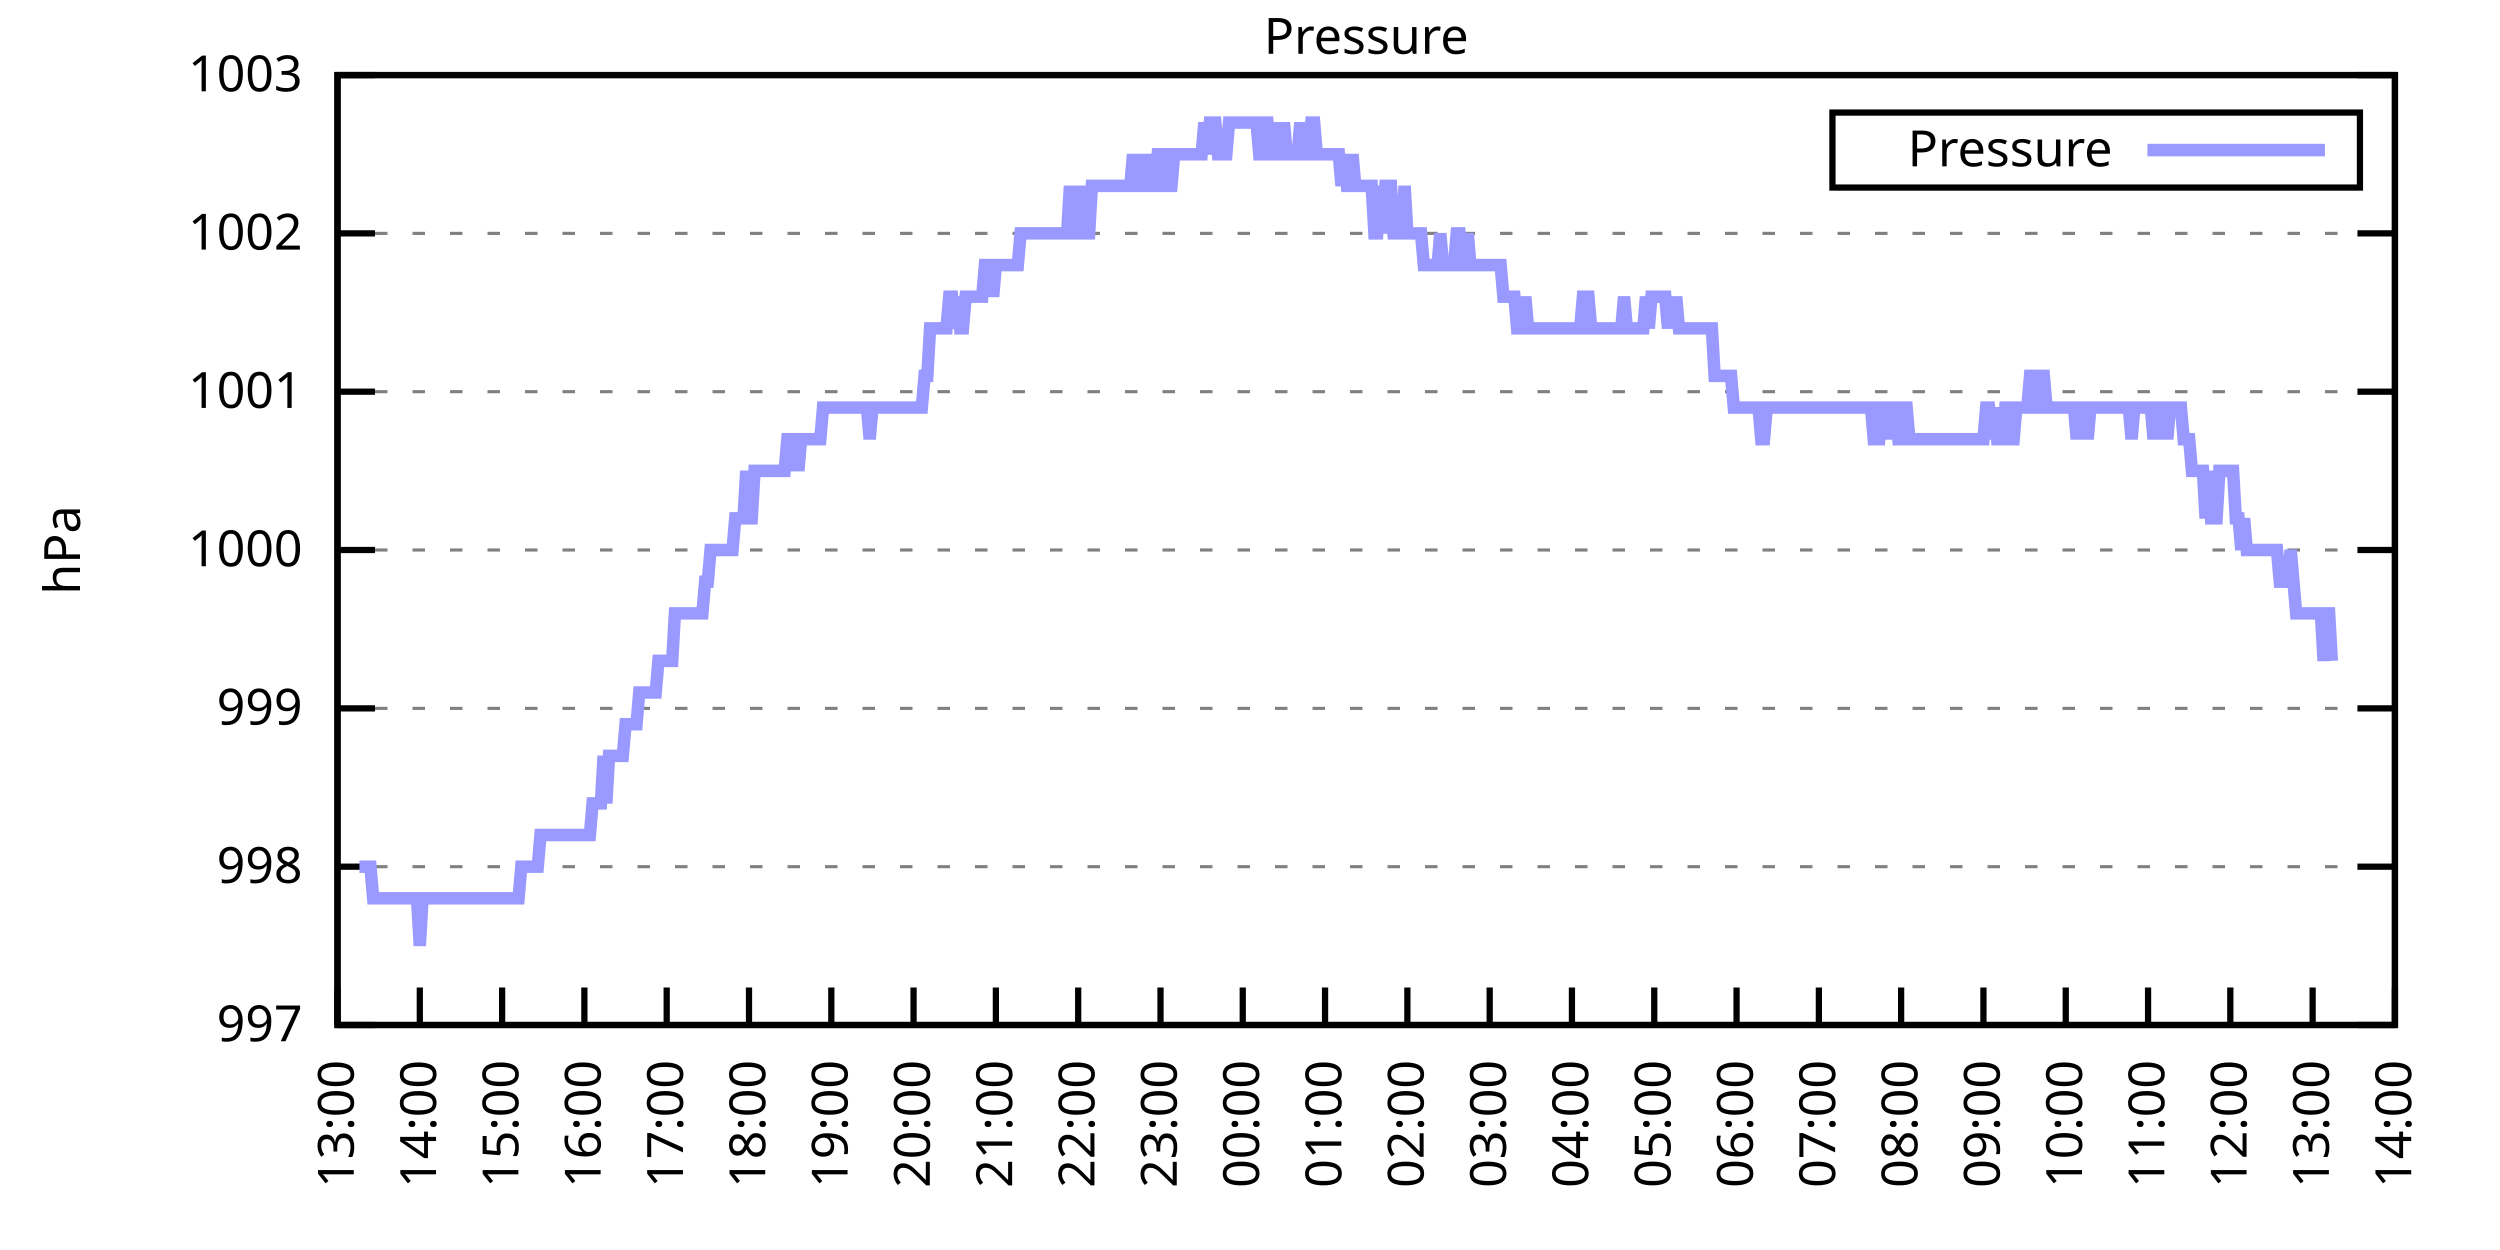
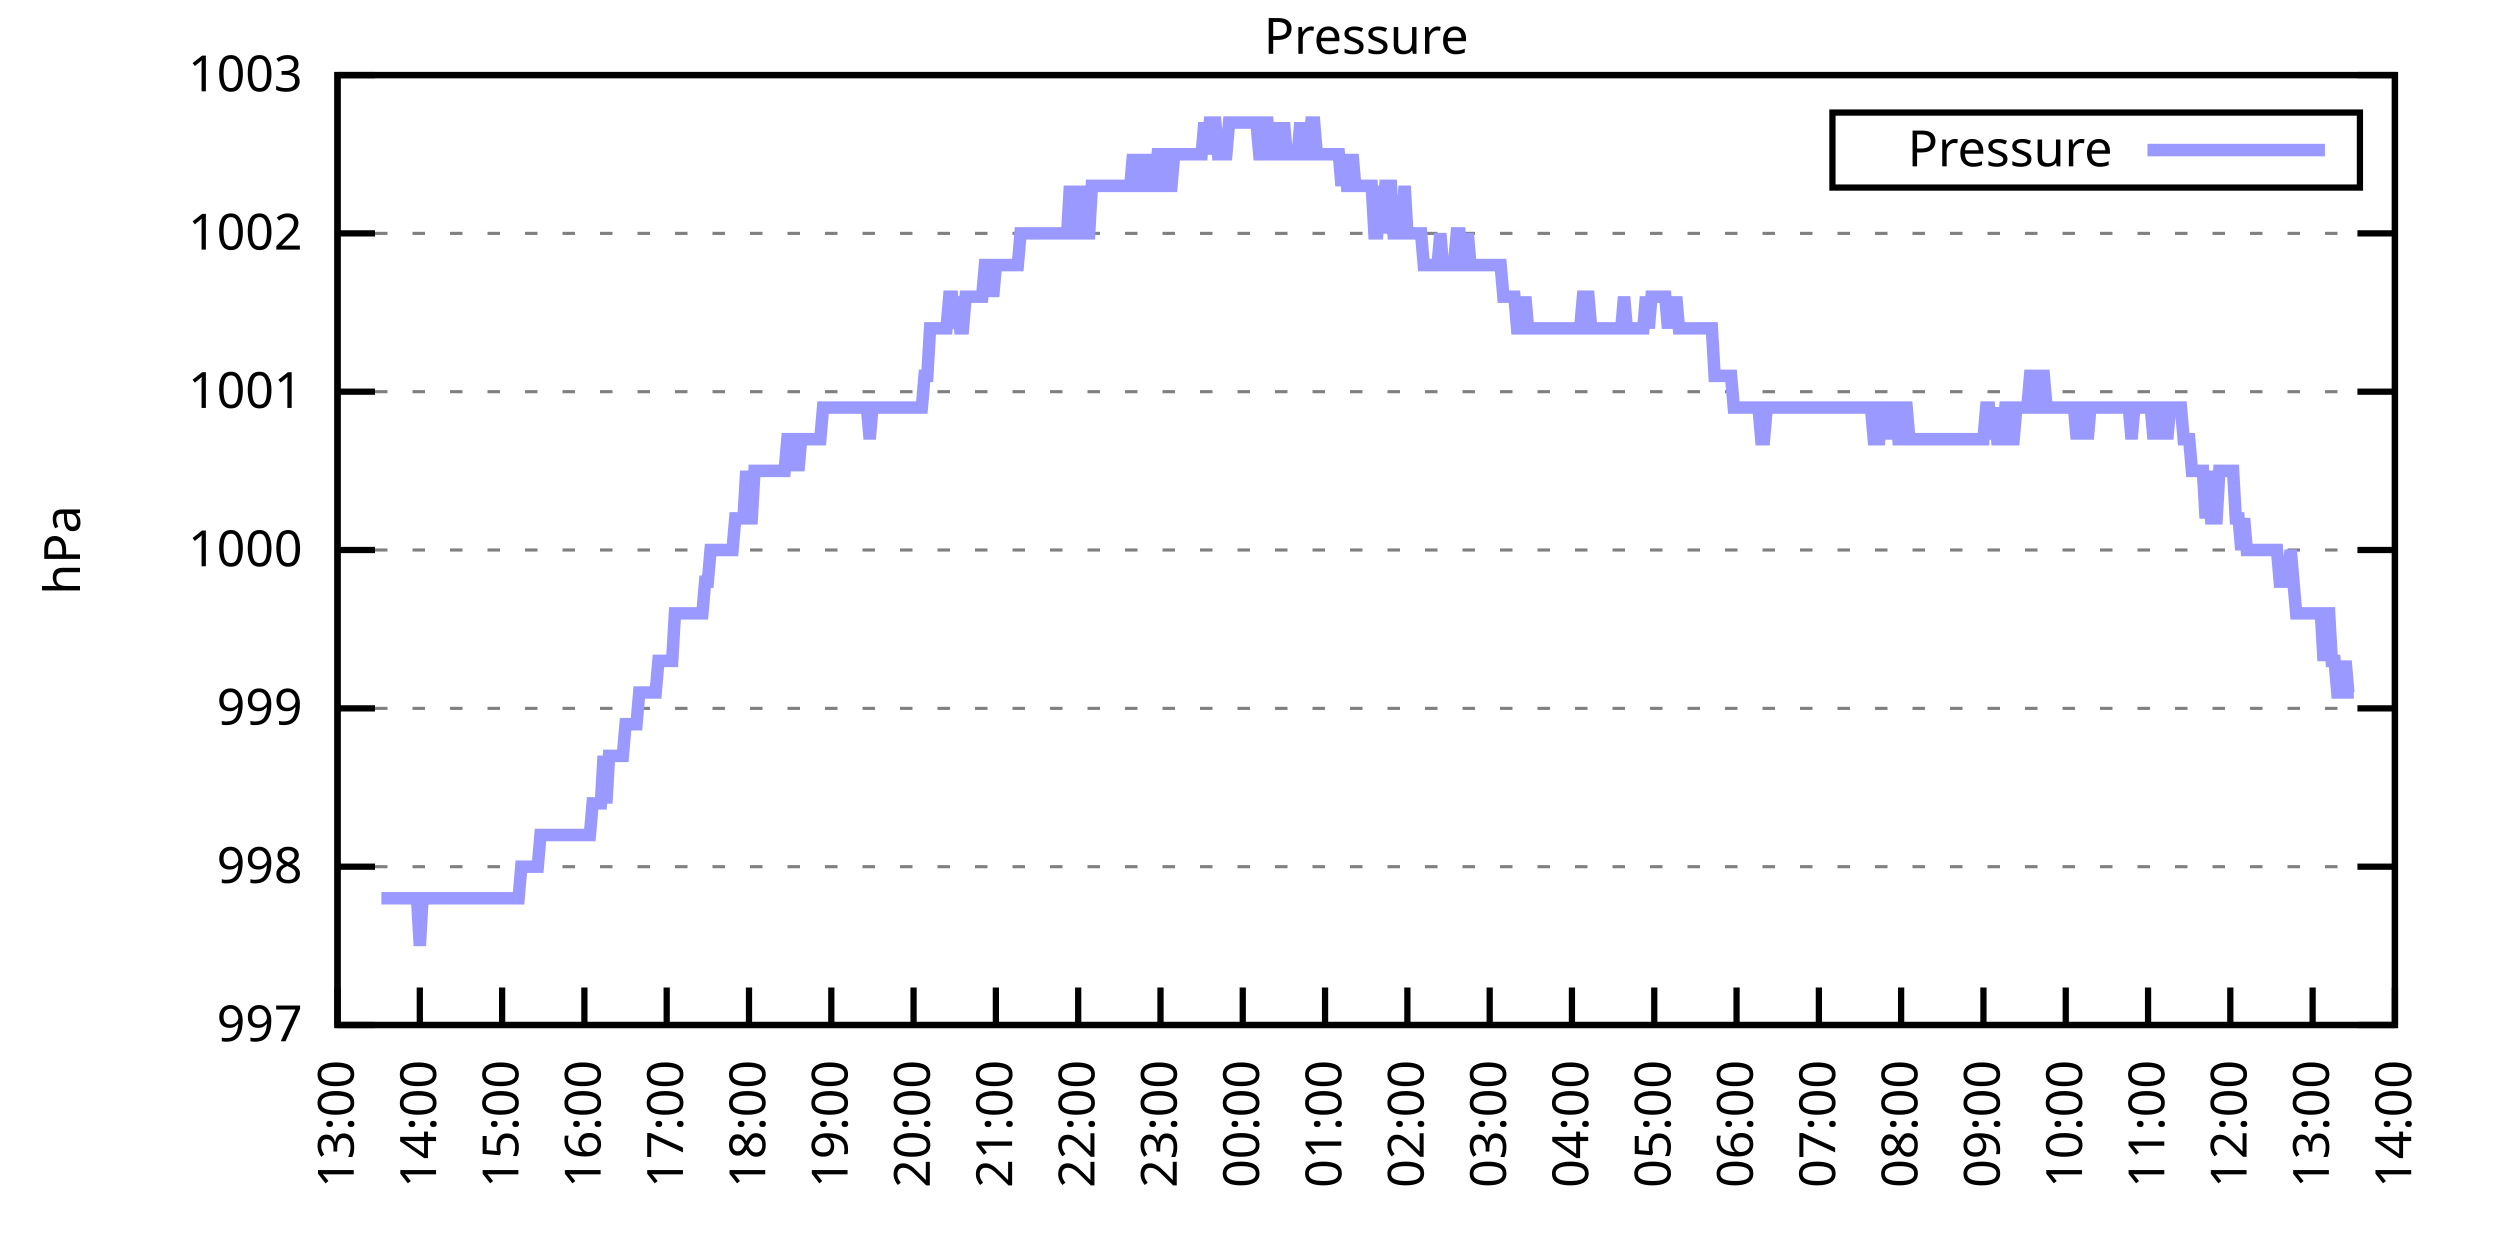
<svg xmlns="http://www.w3.org/2000/svg" xmlns:xlink="http://www.w3.org/1999/xlink" width="400" height="200" viewBox="0 0 400 200">
  <g id="gnuplot_canvas">
    <rect x="0" y="0" width="400" height="200" fill="none" />
    <defs>
      <circle id="gpDot" r="0.5" stroke-width="0.5" stroke="currentColor" />
      <path id="gpPt0" stroke-width="0.333" stroke="currentColor" d="M-1,0 h2 M0,-1 v2" />
      <path id="gpPt1" stroke-width="0.333" stroke="currentColor" d="M-1,-1 L1,1 M1,-1 L-1,1" />
      <path id="gpPt2" stroke-width="0.333" stroke="currentColor" d="M-1,0 L1,0 M0,-1 L0,1 M-1,-1 L1,1 M-1,1 L1,-1" />
      <rect id="gpPt3" stroke-width="0.333" stroke="currentColor" x="-1" y="-1" width="2" height="2" />
      <rect id="gpPt4" stroke-width="0.333" stroke="currentColor" fill="currentColor" x="-1" y="-1" width="2" height="2" />
      <circle id="gpPt5" stroke-width="0.333" stroke="currentColor" cx="0" cy="0" r="1" />
      <use xlink:href="#gpPt5" id="gpPt6" fill="currentColor" stroke="none" />
      <path id="gpPt7" stroke-width="0.333" stroke="currentColor" d="M0,-1.33 L-1.33,0.67 L1.33,0.67 z" />
      <use xlink:href="#gpPt7" id="gpPt8" fill="currentColor" stroke="none" />
      <use xlink:href="#gpPt7" id="gpPt9" stroke="currentColor" transform="rotate(180)" />
      <use xlink:href="#gpPt9" id="gpPt10" fill="currentColor" stroke="none" />
      <use xlink:href="#gpPt3" id="gpPt11" stroke="currentColor" transform="rotate(45)" />
      <use xlink:href="#gpPt11" id="gpPt12" fill="currentColor" stroke="none" />
      <path id="gpPt13" stroke-width="0.333" stroke="currentColor" d="M0,1.330 L1.265,0.411 L0.782,-1.067 L-0.782,-1.076 L-1.265,0.411 z" />
      <use xlink:href="#gpPt13" id="gpPt14" fill="currentColor" stroke="none" />
      <filter id="textbox" filterUnits="objectBoundingBox" x="0" y="0" height="1" width="1">
        <feFlood flood-color="white" flood-opacity="1" result="bgnd" />
        <feComposite in="SourceGraphic" in2="bgnd" operator="atop" />
      </filter>
      <filter id="greybox" filterUnits="objectBoundingBox" x="0" y="0" height="1" width="1">
        <feFlood flood-color="lightgrey" flood-opacity="1" result="grey" />
        <feComposite in="SourceGraphic" in2="grey" operator="atop" />
      </filter>
    </defs>
    <g fill="none" color="white" stroke="currentColor" stroke-width="1.00" stroke-linecap="butt" stroke-linejoin="miter">
</g>
    <g fill="none" color="black" stroke="currentColor" stroke-width="1.00" stroke-linecap="butt" stroke-linejoin="miter">
      <g stroke="none" shape-rendering="crispEdges">
        <polygon fill="rgb(255, 255, 255)" points="54.00,164.00 383.18,164.00 383.18,12.02 54.00,12.02 " />
      </g>
    </g>
    <g fill="none" color="black" stroke="currentColor" stroke-width="1.00" stroke-linecap="butt" stroke-linejoin="miter">
</g>
    <g fill="none" color="black" stroke="black" stroke-width="0.50" stroke-linecap="butt" stroke-linejoin="miter">
</g>
    <g fill="none" color="gray" stroke="currentColor" stroke-width="0.50" stroke-linecap="butt" stroke-linejoin="miter">
      <path stroke="gray" stroke-dasharray="2,4" class="gridline" d="M54.00,164.00 L383.19,164.00  " />
    </g>
    <g fill="none" color="gray" stroke="gray" stroke-width="1.00" stroke-linecap="butt" stroke-linejoin="miter">
</g>
    <g fill="none" color="black" stroke="currentColor" stroke-width="1.00" stroke-linecap="butt" stroke-linejoin="miter">
      <path stroke="black" d="M54.00,164.00 L60.00,164.00 M383.19,164.00 L377.19,164.00  " />
      <g transform="translate(48.40,166.60)" stroke="none" fill="black" font-family="Sans" font-size="8.00" text-anchor="end">
        <text>
          <tspan font-family="Sans"> 997</tspan>
        </text>
      </g>
    </g>
    <g fill="none" color="black" stroke="currentColor" stroke-width="1.00" stroke-linecap="butt" stroke-linejoin="miter">
</g>
    <g fill="none" color="black" stroke="black" stroke-width="0.50" stroke-linecap="butt" stroke-linejoin="miter">
</g>
    <g fill="none" color="gray" stroke="currentColor" stroke-width="0.50" stroke-linecap="butt" stroke-linejoin="miter">
      <path stroke="gray" stroke-dasharray="2,4" class="gridline" d="M54.00,138.67 L383.19,138.67  " />
    </g>
    <g fill="none" color="gray" stroke="gray" stroke-width="1.00" stroke-linecap="butt" stroke-linejoin="miter">
</g>
    <g fill="none" color="black" stroke="currentColor" stroke-width="1.00" stroke-linecap="butt" stroke-linejoin="miter">
      <path stroke="black" d="M54.00,138.67 L60.00,138.67 M383.19,138.67 L377.19,138.67  " />
      <g transform="translate(48.40,141.27)" stroke="none" fill="black" font-family="Sans" font-size="8.00" text-anchor="end">
        <text>
          <tspan font-family="Sans"> 998</tspan>
        </text>
      </g>
    </g>
    <g fill="none" color="black" stroke="currentColor" stroke-width="1.00" stroke-linecap="butt" stroke-linejoin="miter">
</g>
    <g fill="none" color="black" stroke="black" stroke-width="0.50" stroke-linecap="butt" stroke-linejoin="miter">
</g>
    <g fill="none" color="gray" stroke="currentColor" stroke-width="0.50" stroke-linecap="butt" stroke-linejoin="miter">
      <path stroke="gray" stroke-dasharray="2,4" class="gridline" d="M54.00,113.34 L383.19,113.34  " />
    </g>
    <g fill="none" color="gray" stroke="gray" stroke-width="1.00" stroke-linecap="butt" stroke-linejoin="miter">
</g>
    <g fill="none" color="black" stroke="currentColor" stroke-width="1.00" stroke-linecap="butt" stroke-linejoin="miter">
      <path stroke="black" d="M54.00,113.34 L60.00,113.34 M383.19,113.34 L377.19,113.34  " />
      <g transform="translate(48.40,115.94)" stroke="none" fill="black" font-family="Sans" font-size="8.00" text-anchor="end">
        <text>
          <tspan font-family="Sans"> 999</tspan>
        </text>
      </g>
    </g>
    <g fill="none" color="black" stroke="currentColor" stroke-width="1.00" stroke-linecap="butt" stroke-linejoin="miter">
</g>
    <g fill="none" color="black" stroke="black" stroke-width="0.50" stroke-linecap="butt" stroke-linejoin="miter">
</g>
    <g fill="none" color="gray" stroke="currentColor" stroke-width="0.50" stroke-linecap="butt" stroke-linejoin="miter">
      <path stroke="gray" stroke-dasharray="2,4" class="gridline" d="M54.00,88.00 L383.19,88.00  " />
    </g>
    <g fill="none" color="gray" stroke="gray" stroke-width="1.00" stroke-linecap="butt" stroke-linejoin="miter">
</g>
    <g fill="none" color="black" stroke="currentColor" stroke-width="1.00" stroke-linecap="butt" stroke-linejoin="miter">
      <path stroke="black" d="M54.00,88.00 L60.00,88.00 M383.19,88.00 L377.19,88.00  " />
      <g transform="translate(48.40,90.60)" stroke="none" fill="black" font-family="Sans" font-size="8.00" text-anchor="end">
        <text>
          <tspan font-family="Sans"> 1000</tspan>
        </text>
      </g>
    </g>
    <g fill="none" color="black" stroke="currentColor" stroke-width="1.00" stroke-linecap="butt" stroke-linejoin="miter">
</g>
    <g fill="none" color="black" stroke="black" stroke-width="0.50" stroke-linecap="butt" stroke-linejoin="miter">
</g>
    <g fill="none" color="gray" stroke="currentColor" stroke-width="0.50" stroke-linecap="butt" stroke-linejoin="miter">
      <path stroke="gray" stroke-dasharray="2,4" class="gridline" d="M54.00,62.67 L383.19,62.67  " />
    </g>
    <g fill="none" color="gray" stroke="gray" stroke-width="1.00" stroke-linecap="butt" stroke-linejoin="miter">
</g>
    <g fill="none" color="black" stroke="currentColor" stroke-width="1.00" stroke-linecap="butt" stroke-linejoin="miter">
      <path stroke="black" d="M54.00,62.67 L60.00,62.67 M383.19,62.67 L377.19,62.67  " />
      <g transform="translate(48.40,65.27)" stroke="none" fill="black" font-family="Sans" font-size="8.00" text-anchor="end">
        <text>
          <tspan font-family="Sans"> 1001</tspan>
        </text>
      </g>
    </g>
    <g fill="none" color="black" stroke="currentColor" stroke-width="1.00" stroke-linecap="butt" stroke-linejoin="miter">
</g>
    <g fill="none" color="black" stroke="black" stroke-width="0.50" stroke-linecap="butt" stroke-linejoin="miter">
</g>
    <g fill="none" color="gray" stroke="currentColor" stroke-width="0.50" stroke-linecap="butt" stroke-linejoin="miter">
      <path stroke="gray" stroke-dasharray="2,4" class="gridline" d="M54.00,37.34 L383.19,37.34  " />
    </g>
    <g fill="none" color="gray" stroke="gray" stroke-width="1.00" stroke-linecap="butt" stroke-linejoin="miter">
</g>
    <g fill="none" color="black" stroke="currentColor" stroke-width="1.00" stroke-linecap="butt" stroke-linejoin="miter">
      <path stroke="black" d="M54.00,37.34 L60.00,37.34 M383.19,37.34 L377.19,37.34  " />
      <g transform="translate(48.40,39.94)" stroke="none" fill="black" font-family="Sans" font-size="8.00" text-anchor="end">
        <text>
          <tspan font-family="Sans"> 1002</tspan>
        </text>
      </g>
    </g>
    <g fill="none" color="black" stroke="currentColor" stroke-width="1.00" stroke-linecap="butt" stroke-linejoin="miter">
</g>
    <g fill="none" color="black" stroke="black" stroke-width="0.50" stroke-linecap="butt" stroke-linejoin="miter">
</g>
    <g fill="none" color="gray" stroke="currentColor" stroke-width="0.50" stroke-linecap="butt" stroke-linejoin="miter">
      <path stroke="gray" stroke-dasharray="2,4" class="gridline" d="M54.00,12.01 L383.19,12.01  " />
    </g>
    <g fill="none" color="gray" stroke="gray" stroke-width="1.00" stroke-linecap="butt" stroke-linejoin="miter">
</g>
    <g fill="none" color="black" stroke="currentColor" stroke-width="1.00" stroke-linecap="butt" stroke-linejoin="miter">
      <path stroke="black" d="M54.00,12.01 L60.00,12.01 M383.19,12.01 L377.19,12.01  " />
      <g transform="translate(48.40,14.61)" stroke="none" fill="black" font-family="Sans" font-size="8.00" text-anchor="end">
        <text>
          <tspan font-family="Sans"> 1003</tspan>
        </text>
      </g>
    </g>
    <g fill="none" color="black" stroke="currentColor" stroke-width="1.00" stroke-linecap="butt" stroke-linejoin="miter">
      <path stroke="black" d="M54.00,164.00 L54.00,158.00  " />
      <g transform="translate(56.60,169.60) rotate(270.00)" stroke="none" fill="black" font-family="Sans" font-size="8.00" text-anchor="end">
        <text>
          <tspan font-family="Sans">13:00</tspan>
        </text>
      </g>
    </g>
    <g fill="none" color="black" stroke="currentColor" stroke-width="1.00" stroke-linecap="butt" stroke-linejoin="miter">
      <path stroke="black" d="M67.17,164.00 L67.17,158.00  " />
      <g transform="translate(69.77,169.60) rotate(270.00)" stroke="none" fill="black" font-family="Sans" font-size="8.00" text-anchor="end">
        <text>
          <tspan font-family="Sans">14:00</tspan>
        </text>
      </g>
    </g>
    <g fill="none" color="black" stroke="currentColor" stroke-width="1.00" stroke-linecap="butt" stroke-linejoin="miter">
      <path stroke="black" d="M80.34,164.00 L80.34,158.00  " />
      <g transform="translate(82.94,169.60) rotate(270.00)" stroke="none" fill="black" font-family="Sans" font-size="8.00" text-anchor="end">
        <text>
          <tspan font-family="Sans">15:00</tspan>
        </text>
      </g>
    </g>
    <g fill="none" color="black" stroke="currentColor" stroke-width="1.00" stroke-linecap="butt" stroke-linejoin="miter">
      <path stroke="black" d="M93.50,164.00 L93.50,158.00  " />
      <g transform="translate(96.10,169.60) rotate(270.00)" stroke="none" fill="black" font-family="Sans" font-size="8.00" text-anchor="end">
        <text>
          <tspan font-family="Sans">16:00</tspan>
        </text>
      </g>
    </g>
    <g fill="none" color="black" stroke="currentColor" stroke-width="1.00" stroke-linecap="butt" stroke-linejoin="miter">
      <path stroke="black" d="M106.67,164.00 L106.67,158.00  " />
      <g transform="translate(109.27,169.60) rotate(270.00)" stroke="none" fill="black" font-family="Sans" font-size="8.00" text-anchor="end">
        <text>
          <tspan font-family="Sans">17:00</tspan>
        </text>
      </g>
    </g>
    <g fill="none" color="black" stroke="currentColor" stroke-width="1.00" stroke-linecap="butt" stroke-linejoin="miter">
      <path stroke="black" d="M119.84,164.00 L119.84,158.00  " />
      <g transform="translate(122.44,169.60) rotate(270.00)" stroke="none" fill="black" font-family="Sans" font-size="8.00" text-anchor="end">
        <text>
          <tspan font-family="Sans">18:00</tspan>
        </text>
      </g>
    </g>
    <g fill="none" color="black" stroke="currentColor" stroke-width="1.00" stroke-linecap="butt" stroke-linejoin="miter">
      <path stroke="black" d="M133.01,164.00 L133.01,158.00  " />
      <g transform="translate(135.61,169.60) rotate(270.00)" stroke="none" fill="black" font-family="Sans" font-size="8.00" text-anchor="end">
        <text>
          <tspan font-family="Sans">19:00</tspan>
        </text>
      </g>
    </g>
    <g fill="none" color="black" stroke="currentColor" stroke-width="1.00" stroke-linecap="butt" stroke-linejoin="miter">
      <path stroke="black" d="M146.17,164.00 L146.17,158.00  " />
      <g transform="translate(148.77,169.60) rotate(270.00)" stroke="none" fill="black" font-family="Sans" font-size="8.00" text-anchor="end">
        <text>
          <tspan font-family="Sans">20:00</tspan>
        </text>
      </g>
    </g>
    <g fill="none" color="black" stroke="currentColor" stroke-width="1.00" stroke-linecap="butt" stroke-linejoin="miter">
      <path stroke="black" d="M159.34,164.00 L159.34,158.00  " />
      <g transform="translate(161.94,169.60) rotate(270.00)" stroke="none" fill="black" font-family="Sans" font-size="8.00" text-anchor="end">
        <text>
          <tspan font-family="Sans">21:00</tspan>
        </text>
      </g>
    </g>
    <g fill="none" color="black" stroke="currentColor" stroke-width="1.00" stroke-linecap="butt" stroke-linejoin="miter">
      <path stroke="black" d="M172.51,164.00 L172.51,158.00  " />
      <g transform="translate(175.11,169.60) rotate(270.00)" stroke="none" fill="black" font-family="Sans" font-size="8.00" text-anchor="end">
        <text>
          <tspan font-family="Sans">22:00</tspan>
        </text>
      </g>
    </g>
    <g fill="none" color="black" stroke="currentColor" stroke-width="1.00" stroke-linecap="butt" stroke-linejoin="miter">
      <path stroke="black" d="M185.68,164.00 L185.68,158.00  " />
      <g transform="translate(188.28,169.60) rotate(270.00)" stroke="none" fill="black" font-family="Sans" font-size="8.00" text-anchor="end">
        <text>
          <tspan font-family="Sans">23:00</tspan>
        </text>
      </g>
    </g>
    <g fill="none" color="black" stroke="currentColor" stroke-width="1.00" stroke-linecap="butt" stroke-linejoin="miter">
      <path stroke="black" d="M198.84,164.00 L198.84,158.00  " />
      <g transform="translate(201.44,169.60) rotate(270.00)" stroke="none" fill="black" font-family="Sans" font-size="8.00" text-anchor="end">
        <text>
          <tspan font-family="Sans">00:00</tspan>
        </text>
      </g>
    </g>
    <g fill="none" color="black" stroke="currentColor" stroke-width="1.00" stroke-linecap="butt" stroke-linejoin="miter">
      <path stroke="black" d="M212.01,164.00 L212.01,158.00  " />
      <g transform="translate(214.61,169.60) rotate(270.00)" stroke="none" fill="black" font-family="Sans" font-size="8.00" text-anchor="end">
        <text>
          <tspan font-family="Sans">01:00</tspan>
        </text>
      </g>
    </g>
    <g fill="none" color="black" stroke="currentColor" stroke-width="1.00" stroke-linecap="butt" stroke-linejoin="miter">
      <path stroke="black" d="M225.18,164.00 L225.18,158.00  " />
      <g transform="translate(227.78,169.60) rotate(270.00)" stroke="none" fill="black" font-family="Sans" font-size="8.00" text-anchor="end">
        <text>
          <tspan font-family="Sans">02:00</tspan>
        </text>
      </g>
    </g>
    <g fill="none" color="black" stroke="currentColor" stroke-width="1.00" stroke-linecap="butt" stroke-linejoin="miter">
      <path stroke="black" d="M238.35,164.00 L238.35,158.00  " />
      <g transform="translate(240.95,169.60) rotate(270.00)" stroke="none" fill="black" font-family="Sans" font-size="8.00" text-anchor="end">
        <text>
          <tspan font-family="Sans">03:00</tspan>
        </text>
      </g>
    </g>
    <g fill="none" color="black" stroke="currentColor" stroke-width="1.00" stroke-linecap="butt" stroke-linejoin="miter">
      <path stroke="black" d="M251.51,164.00 L251.51,158.00  " />
      <g transform="translate(254.11,169.60) rotate(270.00)" stroke="none" fill="black" font-family="Sans" font-size="8.00" text-anchor="end">
        <text>
          <tspan font-family="Sans">04:00</tspan>
        </text>
      </g>
    </g>
    <g fill="none" color="black" stroke="currentColor" stroke-width="1.00" stroke-linecap="butt" stroke-linejoin="miter">
      <path stroke="black" d="M264.68,164.00 L264.68,158.00  " />
      <g transform="translate(267.28,169.60) rotate(270.00)" stroke="none" fill="black" font-family="Sans" font-size="8.00" text-anchor="end">
        <text>
          <tspan font-family="Sans">05:00</tspan>
        </text>
      </g>
    </g>
    <g fill="none" color="black" stroke="currentColor" stroke-width="1.00" stroke-linecap="butt" stroke-linejoin="miter">
      <path stroke="black" d="M277.85,164.00 L277.85,158.00  " />
      <g transform="translate(280.45,169.60) rotate(270.00)" stroke="none" fill="black" font-family="Sans" font-size="8.00" text-anchor="end">
        <text>
          <tspan font-family="Sans">06:00</tspan>
        </text>
      </g>
    </g>
    <g fill="none" color="black" stroke="currentColor" stroke-width="1.00" stroke-linecap="butt" stroke-linejoin="miter">
      <path stroke="black" d="M291.02,164.00 L291.02,158.00  " />
      <g transform="translate(293.62,169.60) rotate(270.00)" stroke="none" fill="black" font-family="Sans" font-size="8.00" text-anchor="end">
        <text>
          <tspan font-family="Sans">07:00</tspan>
        </text>
      </g>
    </g>
    <g fill="none" color="black" stroke="currentColor" stroke-width="1.00" stroke-linecap="butt" stroke-linejoin="miter">
      <path stroke="black" d="M304.18,164.00 L304.18,158.00  " />
      <g transform="translate(306.78,169.60) rotate(270.00)" stroke="none" fill="black" font-family="Sans" font-size="8.00" text-anchor="end">
        <text>
          <tspan font-family="Sans">08:00</tspan>
        </text>
      </g>
    </g>
    <g fill="none" color="black" stroke="currentColor" stroke-width="1.00" stroke-linecap="butt" stroke-linejoin="miter">
      <path stroke="black" d="M317.35,164.00 L317.35,158.00  " />
      <g transform="translate(319.95,169.60) rotate(270.00)" stroke="none" fill="black" font-family="Sans" font-size="8.00" text-anchor="end">
        <text>
          <tspan font-family="Sans">09:00</tspan>
        </text>
      </g>
    </g>
    <g fill="none" color="black" stroke="currentColor" stroke-width="1.00" stroke-linecap="butt" stroke-linejoin="miter">
      <path stroke="black" d="M330.52,164.00 L330.52,158.00  " />
      <g transform="translate(333.12,169.60) rotate(270.00)" stroke="none" fill="black" font-family="Sans" font-size="8.00" text-anchor="end">
        <text>
          <tspan font-family="Sans">10:00</tspan>
        </text>
      </g>
    </g>
    <g fill="none" color="black" stroke="currentColor" stroke-width="1.00" stroke-linecap="butt" stroke-linejoin="miter">
      <path stroke="black" d="M343.69,164.00 L343.69,158.00  " />
      <g transform="translate(346.29,169.60) rotate(270.00)" stroke="none" fill="black" font-family="Sans" font-size="8.00" text-anchor="end">
        <text>
          <tspan font-family="Sans">11:00</tspan>
        </text>
      </g>
    </g>
    <g fill="none" color="black" stroke="currentColor" stroke-width="1.00" stroke-linecap="butt" stroke-linejoin="miter">
      <path stroke="black" d="M356.85,164.00 L356.85,158.00  " />
      <g transform="translate(359.45,169.60) rotate(270.00)" stroke="none" fill="black" font-family="Sans" font-size="8.00" text-anchor="end">
        <text>
          <tspan font-family="Sans">12:00</tspan>
        </text>
      </g>
    </g>
    <g fill="none" color="black" stroke="currentColor" stroke-width="1.00" stroke-linecap="butt" stroke-linejoin="miter">
      <path stroke="black" d="M370.02,164.00 L370.02,158.00  " />
      <g transform="translate(372.62,169.60) rotate(270.00)" stroke="none" fill="black" font-family="Sans" font-size="8.00" text-anchor="end">
        <text>
          <tspan font-family="Sans">13:00</tspan>
        </text>
      </g>
    </g>
    <g fill="none" color="black" stroke="currentColor" stroke-width="1.00" stroke-linecap="butt" stroke-linejoin="miter">
      <path stroke="black" d="M383.19,164.00 L383.19,158.00  " />
      <g transform="translate(385.79,169.60) rotate(270.00)" stroke="none" fill="black" font-family="Sans" font-size="8.00" text-anchor="end">
        <text>
          <tspan font-family="Sans">14:00</tspan>
        </text>
      </g>
    </g>
    <g fill="none" color="black" stroke="currentColor" stroke-width="1.00" stroke-linecap="butt" stroke-linejoin="miter">
</g>
    <g fill="none" color="black" stroke="currentColor" stroke-width="1.00" stroke-linecap="butt" stroke-linejoin="miter">
      <path stroke="black" d="M54.00,12.01 L54.00,164.00 L383.19,164.00 L383.19,12.01 L54.00,12.01 Z  " />
    </g>
    <g fill="none" color="black" stroke="currentColor" stroke-width="1.00" stroke-linecap="butt" stroke-linejoin="miter">
</g>
    <g fill="none" color="black" stroke="currentColor" stroke-width="1.00" stroke-linecap="butt" stroke-linejoin="miter">
      <path stroke="black" d="M293.19,30.01 L293.19,18.01 L377.59,18.01 L377.59,30.01 L293.19,30.01 Z  " />
    </g>
    <g id="Pressure_plot_1">
      <g fill="none" color="white" stroke="black" stroke-width="2.00" stroke-linecap="butt" stroke-linejoin="miter">
</g>
      <g fill="none" color="black" stroke="currentColor" stroke-width="2.00" stroke-linecap="butt" stroke-linejoin="miter">
        <g transform="translate(337.99,26.61)" stroke="none" fill="black" font-family="Sans" font-size="8.00" text-anchor="end">
          <text>
            <tspan font-family="Sans">Pressure</tspan>
          </text>
        </g>
      </g>
      <g fill="none" color="black" stroke="currentColor" stroke-width="2.00" stroke-linecap="butt" stroke-linejoin="miter">
-         <path stroke="rgb(153, 153, 255)" d="M343.59,24.01 L371.99,24.01 M57.51,138.67 L57.95,138.67 L58.39,138.67 L58.83,138.67 L59.27,138.67 L59.71,143.73   L60.14,143.73 L60.58,143.73 L61.02,143.73 L61.46,143.73 L61.90,143.73 L62.34,143.73 L62.78,143.73 L63.22,143.73   L63.66,143.73 L64.10,143.73 L64.53,143.73 L64.97,143.73 L65.41,143.73 L65.85,143.73 L66.29,143.73 L66.73,143.73   L67.17,151.33 L67.61,143.73 L68.05,143.73 L68.48,143.73 L68.92,143.73 L69.36,143.73 L69.80,143.73 L70.24,143.73   L70.68,143.73 L71.12,143.73 L71.56,143.73 L72.00,143.73 L72.43,143.73 L72.87,143.73 L73.31,143.73 L73.75,143.73   L74.19,143.73 L74.63,143.73 L75.07,143.73 L75.51,143.73 L75.95,143.73 L76.38,143.73 L76.82,143.73 L77.26,143.73   L77.70,143.73 L78.14,143.73 L78.58,143.73 L79.02,143.73 L79.46,143.73 L79.90,143.73 L80.34,143.73 L80.77,143.73   L81.21,143.73 L81.65,143.73 L82.09,143.73 L82.53,143.73 L82.97,143.73 L83.41,138.67 L83.85,138.67 L84.29,138.67   L84.72,138.67 L85.16,138.67 L85.60,138.67 L86.04,138.67 L86.48,133.60 L86.92,133.60 L87.36,133.60 L87.80,133.60   L88.24,133.60 L88.67,133.60 L89.11,133.60 L89.55,133.60 L89.99,133.60 L90.43,133.60 L90.87,133.60 L91.31,133.60   L91.75,133.60 L92.19,133.60 L92.62,133.60 L93.06,133.60 L93.50,133.60 L93.94,133.60 L94.38,133.60 L94.82,128.54   L95.26,128.54 L95.70,128.54 L96.14,128.54 L96.58,120.94 L97.01,128.54 L97.45,120.94 L97.89,120.94 L98.33,120.94   L98.77,120.94 L99.21,120.94 L99.65,120.94 L100.09,115.87 L100.53,115.87 L100.96,115.87 L101.40,115.87 L101.84,115.87   L102.28,110.80 L102.72,110.80 L103.16,110.80 L103.60,110.80 L104.04,110.80 L104.48,110.80 L104.91,110.80 L105.35,105.74   L105.79,105.74 L106.23,105.74 L106.67,105.74 L107.11,105.74 L107.55,105.74 L107.99,98.14 L108.43,98.14 L108.87,98.14   L109.30,98.14 L109.74,98.14 L110.18,98.14 L110.62,98.14 L111.06,98.14 L111.50,98.14 L111.94,98.14 L112.38,98.14   L112.82,93.07 L113.25,93.07 L113.69,88.00 L114.13,88.00 L114.57,88.00 L115.01,88.00 L115.45,88.00 L115.89,88.00   L116.33,88.00 L116.77,88.00 L117.20,88.00 L117.64,82.94 L118.08,82.94 L118.52,82.94 L118.96,82.94 L119.40,75.34   L119.84,82.94 L120.28,82.94 L120.72,75.34 L121.15,75.34 L121.59,75.34 L122.03,75.34 L122.47,75.34 L122.91,75.34   L123.35,75.34 L123.79,75.34 L124.23,75.34 L124.67,75.34 L125.11,75.34 L125.54,75.34 L125.98,70.27 L126.42,70.27   L126.86,75.34 L127.30,70.27 L127.74,75.34 L128.18,70.27 L128.62,70.27 L129.06,70.27 L129.49,70.27 L129.93,70.27   L130.37,70.27 L130.81,70.27 L131.25,70.27 L131.69,65.21 L132.13,65.21 L132.57,65.21 L133.01,65.21 L133.44,65.21   L133.88,65.21 L134.32,65.21 L134.76,65.21 L135.20,65.21 L135.64,65.21 L136.08,65.21 L136.52,65.21 L136.96,65.21   L137.39,65.21 L137.83,65.21 L138.27,65.21 L138.71,65.21 L139.15,70.27 L139.59,65.21 L140.03,65.21 L140.47,65.21   L140.91,65.21 L141.35,65.21 L141.78,65.21 L142.22,65.21 L142.66,65.21 L143.10,65.21 L143.54,65.21 L143.98,65.21   L144.42,65.21 L144.86,65.21 L145.30,65.21 L145.73,65.21 L146.17,65.21 L146.61,65.21 L147.05,65.21 L147.49,65.21   L147.93,60.14 L148.37,60.14 L148.81,52.54 L149.25,52.54 L149.68,52.54 L150.12,52.54 L150.56,52.54 L151.00,52.54   L151.44,52.54 L151.88,47.47 L152.32,47.47 L152.76,52.54 L153.20,47.47 L153.63,52.54 L154.07,52.54 L154.51,47.47   L154.95,47.47 L155.39,47.47 L155.83,47.47 L156.27,47.47 L156.71,47.47 L157.15,47.47 L157.59,42.41 L158.02,42.41   L158.46,42.41 L158.90,47.47 L159.34,42.41 L159.78,42.41 L160.22,42.41 L160.66,42.41 L161.10,42.41 L161.54,42.41   L161.97,42.41 L162.41,42.41 L162.85,42.41 L163.29,37.34 L163.73,37.34 L164.17,37.34 L164.61,37.34 L165.05,37.34   L165.49,37.34 L165.92,37.34 L166.36,37.34 L166.80,37.34 L167.24,37.34 L167.68,37.34 L168.12,37.34 L168.56,37.34   L169.00,37.34 L169.44,37.34 L169.87,37.34 L170.31,37.34 L170.75,37.34 L171.19,29.74 L171.63,37.34 L172.07,37.34   L172.51,37.34 L172.95,29.74 L173.39,37.34 L173.83,37.34 L174.26,37.34 L174.70,29.74 L175.14,29.74 L175.58,29.74   L176.02,29.74 L176.46,29.74 L176.90,29.74 L177.34,29.74 L177.78,29.74 L178.21,29.74 L178.65,29.74 L179.09,29.74   L179.53,29.74 L179.97,29.74 L180.41,29.74 L180.85,29.74 L181.29,24.68 L181.73,29.74 L182.16,29.74 L182.60,29.74   L183.04,24.68 L183.48,29.74 L183.92,24.68 L184.36,29.74 L184.80,29.74 L185.24,24.68 L185.68,24.68 L186.11,24.68   L186.55,29.74 L186.99,29.74 L187.43,29.74 L187.87,24.68 L188.31,24.68 L188.75,24.68 L189.19,24.68 L189.63,24.68   L190.07,24.68 L190.50,24.68 L190.94,24.68 L191.38,24.68 L191.82,24.68 L192.26,24.68 L192.70,19.61 L193.14,24.68   L193.58,19.61 L194.02,19.61 L194.45,19.61 L194.89,24.68 L195.33,24.68 L195.77,24.68 L196.21,24.68 L196.65,19.61   L197.09,19.61 L197.53,19.61 L197.97,19.61 L198.40,19.61 L198.84,19.61 L199.28,19.61 L199.72,19.61 L200.16,19.61   L200.60,19.61 L201.04,19.61 L201.48,24.68 L201.92,24.68 L202.35,19.61 L202.79,19.61 L203.23,24.68 L203.67,24.68   L204.11,19.61 L204.55,24.68 L204.99,24.68 L205.43,19.61 L205.87,24.68 L206.31,24.68 L206.74,24.68 L207.18,24.68   L207.62,24.68 L208.06,19.61 L208.50,24.68 L208.94,24.68 L209.38,24.68 L209.82,19.61 L210.26,19.61 L210.69,24.68   L211.13,24.68 L211.57,24.68 L212.01,24.68 L212.45,24.68 L212.89,24.68 L213.33,24.68 L213.77,24.68 L214.21,24.68   L214.64,29.74 L215.08,24.68 L215.52,29.74 L215.96,29.74 L216.40,24.68 L216.84,29.74 L217.28,29.74 L217.72,29.74   L218.16,29.74 L218.60,29.74 L219.03,29.74 L219.47,29.74 L219.91,37.34 L220.35,37.34 L220.79,29.74 L221.23,37.34   L221.67,29.74 L222.11,29.74 L222.55,29.74 L222.98,37.34 L223.42,37.34 L223.86,37.34 L224.30,37.34 L224.74,29.74   L225.18,37.34 L225.62,37.34 L226.06,37.34 L226.50,37.34 L226.93,37.34 L227.37,37.34 L227.81,42.41 L228.25,42.41   L228.69,42.41 L229.13,42.41 L229.57,42.41 L230.01,42.41 L230.45,37.34 L230.88,42.41 L231.32,42.41 L231.76,42.41   L232.20,42.41 L232.64,42.41 L233.08,37.34 L233.52,37.34 L233.96,42.41 L234.40,42.41 L234.84,37.34 L235.27,42.41   L235.71,42.41 L236.15,42.41 L236.59,42.41 L237.03,42.41 L237.47,42.41 L237.91,42.41 L238.35,42.41 L238.79,42.41   L239.22,42.41 L239.66,42.41 L240.10,42.41 L240.54,47.47 L240.98,47.47 L241.42,47.47 L241.86,47.47 L242.30,47.47   L242.74,52.54 L243.17,52.54 L243.61,52.54 L244.05,47.47 L244.49,52.54 L244.93,52.54 L245.37,52.54 L245.81,52.54   L246.25,52.54 L246.69,52.54 L247.12,52.54 L247.56,52.54 L248.00,52.54 L248.44,52.54 L248.88,52.54 L249.32,52.54   L249.76,52.54 L250.20,52.54 L250.64,52.54 L251.08,52.54 L251.51,52.54 L251.95,52.54 L252.39,52.54 L252.83,52.54   L253.27,47.47 L253.71,47.47 L254.15,47.47 L254.59,52.54 L255.03,52.54 L255.46,52.54 L255.90,52.54 L256.34,52.54   L256.78,52.54 L257.22,52.54 L257.66,52.54 L258.10,52.54 L258.54,52.54 L258.98,52.54 L259.41,52.54 L259.85,47.47   L260.29,52.54 L260.73,52.54 L261.17,52.54 L261.61,52.54 L262.05,52.54 L262.49,52.54 L262.93,52.54 L263.36,47.47   L263.80,52.54 L264.24,47.47 L264.68,47.47 L265.12,47.47 L265.56,47.47 L266.00,47.47 L266.44,47.47 L266.88,52.54   L267.32,47.47 L267.75,52.54 L268.19,47.47 L268.63,52.54 L269.07,52.54 L269.51,52.54 L269.95,52.54 L270.39,52.54   L270.83,52.54 L271.27,52.54 L271.70,52.54 L272.14,52.54 L272.58,52.54 L273.02,52.54 L273.46,52.54 L273.90,52.54   L274.34,60.14 L274.78,60.14 L275.22,60.14 L275.65,60.14 L276.09,60.14 L276.53,60.14 L276.97,60.14 L277.41,65.21   L277.85,65.21 L278.29,65.21 L278.73,65.21 L279.17,65.21 L279.60,65.21 L280.04,65.21 L280.48,65.21 L280.92,65.21   L281.36,65.21 L281.80,70.27 L282.24,70.27 L282.68,65.21 L283.12,65.21 L283.56,65.21 L283.99,65.21 L284.43,65.21   L284.87,65.21 L285.31,65.21 L285.75,65.21 L286.19,65.21 L286.63,65.21 L287.07,65.21 L287.51,65.21 L287.94,65.21   L288.38,65.21 L288.82,65.21 L289.26,65.21 L289.70,65.21 L290.14,65.21 L290.58,65.21 L291.02,65.21 L291.46,65.21   L291.89,65.21 L292.33,65.21 L292.77,65.21 L293.21,65.21 L293.65,65.21 L294.09,65.21 L294.53,65.21 L294.97,65.21   L295.41,65.21 L295.84,65.21 L296.28,65.21 L296.72,65.21 L297.16,65.21 L297.60,65.21 L298.04,65.21 L298.48,65.21   L298.92,65.21 L299.36,65.21 L299.80,70.27 L300.23,70.27 L300.67,70.27 L301.11,65.21 L301.55,65.21 L301.99,70.27   L302.43,65.21 L302.87,65.21 L303.31,65.21 L303.75,70.27 L304.18,70.27 L304.62,65.21 L305.06,65.21 L305.50,70.27   L305.94,70.27 L306.38,70.27 L306.82,70.27 L307.26,70.27 L307.70,70.27 L308.13,70.27 L308.57,70.27 L309.01,70.27   L309.45,70.27 L309.89,70.27 L310.33,70.27 L310.77,70.27 L311.21,70.27 L311.65,70.27 L312.08,70.27 L312.52,70.27   L312.96,70.27 L313.40,70.27 L313.84,70.27 L314.28,70.27 L314.72,70.27 L315.16,70.27 L315.60,70.27 L316.04,70.27   L316.47,70.27 L316.91,70.27 L317.35,70.27 L317.79,65.21 L318.23,65.21 L318.67,70.27 L319.11,65.21 L319.55,70.27   L319.99,70.27 L320.42,70.27 L320.86,65.21 L321.30,65.21 L321.74,70.27 L322.18,70.27 L322.62,65.21 L323.06,65.21   L323.50,65.21 L323.94,65.21 L324.37,65.21 L324.81,60.14 L325.25,60.14 L325.69,65.21 L326.13,65.21 L326.57,60.14   L327.01,60.14 L327.45,65.21 L327.89,65.21 L328.33,65.21 L328.76,65.21 L329.20,65.21 L329.64,65.21 L330.08,65.21   L330.52,65.21 L330.96,65.21 L331.40,65.21 L331.84,65.21 L332.28,70.27 L332.71,65.21 L333.15,65.21 L333.59,65.21   L334.03,70.27 L334.47,65.21 L334.91,65.21 L335.35,65.21 L335.79,65.21 L336.23,65.21 L336.66,65.21 L337.10,65.21   L337.54,65.21 L337.98,65.21 L338.42,65.21 L338.86,65.21 L339.30,65.21 L339.74,65.21 L340.18,65.21 L340.61,65.21   L341.05,70.27 L341.49,65.21 L341.93,65.21 L342.37,65.21 L342.81,65.21 L343.25,65.21 L343.69,65.21 L344.13,65.21   L344.57,70.27 L345.00,65.21 L345.44,65.21 L345.88,70.27 L346.32,65.21 L346.76,70.27 L347.20,65.21 L347.64,65.21   L348.08,65.21 L348.52,65.21 L348.95,65.21 L349.39,70.27 L349.83,70.27 L350.27,70.27 L350.71,75.34 L351.15,75.34   L351.59,75.34 L352.03,75.34 L352.47,75.34 L352.90,82.94 L353.34,75.34 L353.78,82.94 L354.22,82.94 L354.66,82.94   L355.10,75.34 L355.54,75.34 L355.98,75.34 L356.42,75.34 L356.85,75.34 L357.29,75.34 L357.73,82.94 L358.17,82.94   L358.61,88.00 L359.05,82.94 L359.49,88.00 L359.93,88.00 L360.37,88.00 L360.81,88.00 L361.24,88.00 L361.68,88.00   L362.12,88.00 L362.56,88.00 L363.00,88.00 L363.44,88.00 L363.88,88.00 L364.32,88.00 L364.76,93.07 L365.19,93.07   L365.63,93.07 L366.07,93.07 L366.51,88.00 L366.95,93.07 L367.39,98.14 L367.83,98.14 L368.27,98.14 L368.71,98.14   L369.14,98.14 L369.58,98.14 L370.02,98.14 L370.46,98.14 L370.90,98.14 L371.34,98.14 L371.78,105.74 L372.22,98.14   L372.66,98.14 L373.09,105.74  " />
+         <path stroke="rgb(153, 153, 255)" d="M343.59,24.01 L371.99,24.01 M61.02,143.73 L61.46,143.73 L61.90,143.73 L62.34,143.73 L62.78,143.73 L63.22,143.73   L63.66,143.73 L64.10,143.73 L64.53,143.73 L64.97,143.73 L65.41,143.73 L65.85,143.73 L66.29,143.73 L66.73,143.73   L67.17,151.33 L67.61,143.73 L68.05,143.73 L68.48,143.73 L68.92,143.73 L69.36,143.73 L69.80,143.73 L70.24,143.73   L70.68,143.73 L71.12,143.73 L71.56,143.73 L72.00,143.73 L72.43,143.73 L72.87,143.73 L73.31,143.73 L73.75,143.73   L74.19,143.73 L74.63,143.73 L75.07,143.73 L75.51,143.73 L75.95,143.73 L76.38,143.73 L76.82,143.73 L77.26,143.73   L77.70,143.73 L78.14,143.73 L78.58,143.73 L79.02,143.73 L79.46,143.73 L79.90,143.73 L80.34,143.73 L80.77,143.73   L81.21,143.73 L81.65,143.73 L82.09,143.73 L82.53,143.73 L82.97,143.73 L83.41,138.67 L83.85,138.67 L84.29,138.67   L84.72,138.67 L85.16,138.67 L85.60,138.67 L86.04,138.67 L86.48,133.60 L86.92,133.60 L87.36,133.60 L87.80,133.60   L88.24,133.60 L88.67,133.60 L89.11,133.60 L89.55,133.60 L89.99,133.60 L90.43,133.60 L90.87,133.60 L91.31,133.60   L91.75,133.60 L92.19,133.60 L92.62,133.60 L93.06,133.60 L93.50,133.60 L93.94,133.60 L94.38,133.60 L94.82,128.54   L95.26,128.54 L95.70,128.54 L96.14,128.54 L96.58,120.94 L97.01,128.54 L97.45,120.94 L97.89,120.94 L98.33,120.94   L98.77,120.94 L99.21,120.94 L99.65,120.94 L100.09,115.87 L100.53,115.87 L100.96,115.87 L101.40,115.87 L101.84,115.87   L102.28,110.80 L102.72,110.80 L103.16,110.80 L103.60,110.80 L104.04,110.80 L104.48,110.80 L104.91,110.80 L105.35,105.74   L105.79,105.74 L106.23,105.74 L106.67,105.74 L107.11,105.74 L107.55,105.74 L107.99,98.14 L108.43,98.14 L108.87,98.14   L109.30,98.14 L109.74,98.14 L110.18,98.14 L110.62,98.14 L111.06,98.14 L111.50,98.14 L111.94,98.14 L112.38,98.14   L112.82,93.07 L113.25,93.07 L113.69,88.00 L114.13,88.00 L114.57,88.00 L115.01,88.00 L115.45,88.00 L115.89,88.00   L116.33,88.00 L116.77,88.00 L117.20,88.00 L117.64,82.94 L118.08,82.94 L118.52,82.94 L118.96,82.94 L119.40,75.34   L119.84,82.94 L120.28,82.94 L120.72,75.34 L121.15,75.34 L121.59,75.34 L122.03,75.34 L122.47,75.34 L122.91,75.34   L123.35,75.34 L123.79,75.34 L124.23,75.34 L124.67,75.34 L125.11,75.34 L125.54,75.34 L125.98,70.27 L126.42,70.27   L126.86,75.34 L127.30,70.27 L127.74,75.34 L128.18,70.27 L128.62,70.27 L129.06,70.27 L129.49,70.27 L129.93,70.27   L130.37,70.27 L130.81,70.27 L131.25,70.27 L131.69,65.21 L132.13,65.21 L132.57,65.21 L133.01,65.21 L133.44,65.21   L133.88,65.21 L134.32,65.21 L134.76,65.21 L135.20,65.21 L135.64,65.21 L136.08,65.21 L136.52,65.21 L136.96,65.21   L137.39,65.21 L137.83,65.21 L138.27,65.21 L138.71,65.21 L139.15,70.27 L139.59,65.21 L140.03,65.21 L140.47,65.21   L140.91,65.21 L141.35,65.21 L141.78,65.21 L142.22,65.21 L142.66,65.21 L143.10,65.21 L143.54,65.21 L143.98,65.21   L144.42,65.21 L144.86,65.21 L145.30,65.21 L145.73,65.21 L146.17,65.21 L146.61,65.21 L147.05,65.21 L147.49,65.21   L147.93,60.14 L148.37,60.14 L148.81,52.54 L149.25,52.54 L149.68,52.54 L150.12,52.54 L150.56,52.54 L151.00,52.54   L151.44,52.54 L151.88,47.47 L152.32,47.47 L152.76,52.54 L153.20,47.47 L153.63,52.54 L154.07,52.54 L154.51,47.47   L154.95,47.47 L155.39,47.47 L155.83,47.47 L156.27,47.47 L156.71,47.47 L157.15,47.47 L157.59,42.41 L158.02,42.41   L158.46,42.41 L158.90,47.47 L159.34,42.41 L159.78,42.41 L160.22,42.41 L160.66,42.41 L161.10,42.41 L161.54,42.41   L161.97,42.41 L162.41,42.41 L162.85,42.41 L163.29,37.34 L163.73,37.34 L164.17,37.34 L164.61,37.34 L165.05,37.34   L165.49,37.34 L165.92,37.34 L166.36,37.34 L166.80,37.34 L167.24,37.34 L167.68,37.34 L168.12,37.34 L168.56,37.34   L169.00,37.34 L169.44,37.34 L169.87,37.34 L170.31,37.34 L170.75,37.34 L171.19,29.74 L171.63,37.34 L172.07,37.34   L172.51,37.34 L172.95,29.74 L173.39,37.34 L173.83,37.34 L174.26,37.34 L174.70,29.74 L175.14,29.74 L175.58,29.74   L176.02,29.74 L176.46,29.74 L176.90,29.74 L177.34,29.74 L177.78,29.74 L178.21,29.74 L178.65,29.74 L179.09,29.74   L179.53,29.74 L179.97,29.74 L180.41,29.74 L180.85,29.74 L181.29,24.68 L181.73,29.74 L182.16,29.74 L182.60,29.74   L183.04,24.68 L183.48,29.74 L183.92,24.68 L184.36,29.74 L184.80,29.74 L185.24,24.68 L185.68,24.68 L186.11,24.68   L186.55,29.74 L186.99,29.74 L187.43,29.74 L187.87,24.68 L188.31,24.68 L188.75,24.68 L189.19,24.68 L189.63,24.68   L190.07,24.68 L190.50,24.68 L190.94,24.68 L191.38,24.68 L191.82,24.68 L192.26,24.68 L192.70,19.61 L193.14,24.68   L193.58,19.61 L194.02,19.61 L194.45,19.61 L194.89,24.68 L195.33,24.68 L195.77,24.68 L196.21,24.68 L196.65,19.61   L197.09,19.61 L197.53,19.61 L197.97,19.61 L198.40,19.61 L198.84,19.61 L199.28,19.61 L199.72,19.61 L200.16,19.61   L200.60,19.61 L201.04,19.61 L201.48,24.68 L201.92,24.68 L202.35,19.61 L202.79,19.61 L203.23,24.68 L203.67,24.68   L204.11,19.61 L204.55,24.68 L204.99,24.68 L205.43,19.61 L205.87,24.68 L206.31,24.68 L206.74,24.68 L207.18,24.68   L207.62,24.68 L208.06,19.61 L208.50,24.68 L208.94,24.68 L209.38,24.68 L209.82,19.61 L210.26,19.61 L210.69,24.68   L211.13,24.68 L211.57,24.68 L212.01,24.68 L212.45,24.68 L212.89,24.68 L213.33,24.68 L213.77,24.68 L214.21,24.68   L214.64,29.74 L215.08,24.68 L215.52,29.74 L215.96,29.74 L216.40,24.68 L216.84,29.74 L217.28,29.74 L217.72,29.74   L218.16,29.74 L218.60,29.74 L219.03,29.74 L219.47,29.74 L219.91,37.34 L220.35,37.34 L220.79,29.74 L221.23,37.34   L221.67,29.74 L222.11,29.74 L222.55,29.74 L222.98,37.34 L223.42,37.34 L223.86,37.34 L224.30,37.34 L224.74,29.74   L225.18,37.34 L225.62,37.34 L226.06,37.34 L226.50,37.34 L226.93,37.34 L227.37,37.34 L227.81,42.41 L228.25,42.41   L228.69,42.41 L229.13,42.41 L229.57,42.41 L230.01,42.41 L230.45,37.34 L230.88,42.41 L231.32,42.41 L231.76,42.41   L232.20,42.41 L232.64,42.41 L233.08,37.34 L233.52,37.34 L233.96,42.41 L234.40,42.41 L234.84,37.34 L235.27,42.41   L235.71,42.41 L236.15,42.41 L236.59,42.41 L237.03,42.41 L237.47,42.41 L237.91,42.41 L238.35,42.41 L238.79,42.41   L239.22,42.41 L239.66,42.41 L240.10,42.41 L240.54,47.47 L240.98,47.47 L241.42,47.47 L241.86,47.47 L242.30,47.47   L242.74,52.54 L243.17,52.54 L243.61,52.54 L244.05,47.47 L244.49,52.54 L244.93,52.54 L245.37,52.54 L245.81,52.54   L246.25,52.54 L246.69,52.54 L247.12,52.54 L247.56,52.54 L248.00,52.54 L248.44,52.54 L248.88,52.54 L249.32,52.54   L249.76,52.54 L250.20,52.54 L250.64,52.54 L251.08,52.54 L251.51,52.54 L251.95,52.54 L252.39,52.54 L252.83,52.54   L253.27,47.47 L253.71,47.47 L254.15,47.47 L254.59,52.54 L255.03,52.54 L255.46,52.54 L255.90,52.54 L256.34,52.54   L256.78,52.54 L257.22,52.54 L257.66,52.54 L258.10,52.54 L258.54,52.54 L258.98,52.54 L259.41,52.54 L259.85,47.47   L260.29,52.54 L260.73,52.54 L261.17,52.54 L261.61,52.54 L262.05,52.54 L262.49,52.54 L262.93,52.54 L263.36,47.47   L263.80,52.54 L264.24,47.47 L264.68,47.47 L265.12,47.47 L265.56,47.47 L266.00,47.47 L266.44,47.47 L266.88,52.54   L267.32,47.47 L267.75,52.54 L268.19,47.47 L268.63,52.54 L269.07,52.54 L269.51,52.54 L269.95,52.54 L270.39,52.54   L270.83,52.54 L271.27,52.54 L271.70,52.54 L272.14,52.54 L272.58,52.54 L273.02,52.54 L273.46,52.54 L273.90,52.54   L274.34,60.14 L274.78,60.14 L275.22,60.14 L275.65,60.14 L276.09,60.14 L276.53,60.14 L276.97,60.14 L277.41,65.21   L277.85,65.21 L278.29,65.21 L278.73,65.21 L279.17,65.21 L279.60,65.21 L280.04,65.21 L280.48,65.21 L280.92,65.21   L281.36,65.21 L281.80,70.27 L282.24,70.27 L282.68,65.21 L283.12,65.21 L283.56,65.21 L283.99,65.21 L284.43,65.21   L284.87,65.21 L285.31,65.21 L285.75,65.21 L286.19,65.21 L286.63,65.21 L287.07,65.21 L287.51,65.21 L287.94,65.21   L288.38,65.21 L288.82,65.21 L289.26,65.21 L289.70,65.21 L290.14,65.21 L290.58,65.21 L291.02,65.21 L291.46,65.21   L291.89,65.21 L292.33,65.21 L292.77,65.21 L293.21,65.21 L293.65,65.21 L294.09,65.21 L294.53,65.21 L294.97,65.21   L295.41,65.21 L295.84,65.21 L296.28,65.21 L296.72,65.21 L297.16,65.21 L297.60,65.21 L298.04,65.21 L298.48,65.21   L298.92,65.21 L299.36,65.21 L299.80,70.27 L300.23,70.27 L300.67,70.27 L301.11,65.21 L301.55,65.21 L301.99,70.27   L302.43,65.21 L302.87,65.21 L303.31,65.21 L303.75,70.27 L304.18,70.27 L304.62,65.21 L305.06,65.21 L305.50,70.27   L305.94,70.27 L306.38,70.27 L306.82,70.27 L307.26,70.27 L307.70,70.27 L308.13,70.27 L308.57,70.27 L309.01,70.27   L309.45,70.27 L309.89,70.27 L310.33,70.27 L310.77,70.27 L311.21,70.27 L311.65,70.27 L312.08,70.27 L312.52,70.27   L312.96,70.27 L313.40,70.27 L313.84,70.27 L314.28,70.27 L314.72,70.27 L315.16,70.27 L315.60,70.27 L316.04,70.27   L316.47,70.27 L316.91,70.27 L317.35,70.27 L317.79,65.21 L318.23,65.21 L318.67,70.27 L319.11,65.21 L319.55,70.27   L319.99,70.27 L320.42,70.27 L320.86,65.21 L321.30,65.21 L321.74,70.27 L322.18,70.27 L322.62,65.21 L323.06,65.21   L323.50,65.21 L323.94,65.21 L324.37,65.21 L324.81,60.14 L325.25,60.14 L325.69,65.21 L326.13,65.21 L326.57,60.14   L327.01,60.14 L327.45,65.21 L327.89,65.21 L328.33,65.21 L328.76,65.21 L329.20,65.21 L329.64,65.21 L330.08,65.21   L330.52,65.21 L330.96,65.21 L331.40,65.21 L331.84,65.21 L332.28,70.27 L332.71,65.21 L333.15,65.21 L333.59,65.21   L334.03,70.27 L334.47,65.21 L334.91,65.21 L335.35,65.21 L335.79,65.21 L336.23,65.21 L336.66,65.21 L337.10,65.21   L337.54,65.21 L337.98,65.21 L338.42,65.21 L338.86,65.21 L339.30,65.21 L339.74,65.21 L340.18,65.21 L340.61,65.21   L341.05,70.27 L341.49,65.21 L341.93,65.21 L342.37,65.21 L342.81,65.21 L343.25,65.21 L343.69,65.21 L344.13,65.21   L344.57,70.27 L345.00,65.21 L345.44,65.21 L345.88,70.27 L346.32,65.21 L346.76,70.27 L347.20,65.21 L347.64,65.21   L348.08,65.21 L348.52,65.21 L348.95,65.21 L349.39,70.27 L349.83,70.27 L350.27,70.27 L350.71,75.34 L351.15,75.34   L351.59,75.34 L352.03,75.34 L352.47,75.34 L352.90,82.94 L353.34,75.34 L353.78,82.94 L354.22,82.94 L354.66,82.94   L355.10,75.34 L355.54,75.34 L355.98,75.34 L356.42,75.34 L356.85,75.34 L357.29,75.34 L357.73,82.94 L358.17,82.94   L358.61,88.00 L359.05,82.94 L359.49,88.00 L359.93,88.00 L360.37,88.00 L360.81,88.00 L361.24,88.00 L361.68,88.00   L362.12,88.00 L362.56,88.00 L363.00,88.00 L363.44,88.00 L363.88,88.00 L364.32,88.00 L364.76,93.07 L365.19,93.07   L365.63,93.07 L366.07,93.07 L366.51,88.00 L366.95,93.07 L367.39,98.14 L367.83,98.14 L368.27,98.14 L368.71,98.14   L369.14,98.14 L369.58,98.14 L370.02,98.14 L370.46,98.14 L370.90,98.14 L371.34,98.14 L371.78,105.74 L372.22,98.14   L372.66,98.14 L373.09,105.74 L373.53,105.74 L373.97,110.80 L374.41,110.80 L374.85,110.80 L375.29,105.74 L375.73,110.80   L376.17,110.80 L376.61,110.80  " />
      </g>
    </g>
    <g fill="none" color="black" stroke="currentColor" stroke-width="2.00" stroke-linecap="butt" stroke-linejoin="miter">
</g>
    <g fill="none" color="black" stroke="black" stroke-width="1.00" stroke-linecap="butt" stroke-linejoin="miter">
</g>
    <g fill="none" color="black" stroke="currentColor" stroke-width="1.00" stroke-linecap="butt" stroke-linejoin="miter">
      <path stroke="black" d="M54.00,12.01 L54.00,164.00 L383.19,164.00 L383.19,12.01 L54.00,12.01 Z  " />
      <g transform="translate(12.80,88.01) rotate(270.00)" stroke="none" fill="black" font-family="Sans" font-size="8.00" text-anchor="middle">
        <text>
          <tspan font-family="Sans">hPa</tspan>
        </text>
      </g>
    </g>
    <g fill="none" color="black" stroke="currentColor" stroke-width="1.00" stroke-linecap="butt" stroke-linejoin="miter">
</g>
    <g fill="none" color="black" stroke="currentColor" stroke-width="1.00" stroke-linecap="butt" stroke-linejoin="miter">
      <g transform="translate(218.59,8.61)" stroke="none" fill="black" font-family="Sans" font-size="8.00" text-anchor="middle">
        <text>
          <tspan font-family="Sans">Pressure</tspan>
        </text>
      </g>
    </g>
    <g fill="none" color="black" stroke="currentColor" stroke-width="1.00" stroke-linecap="butt" stroke-linejoin="miter">
</g>
  </g>
</svg>
